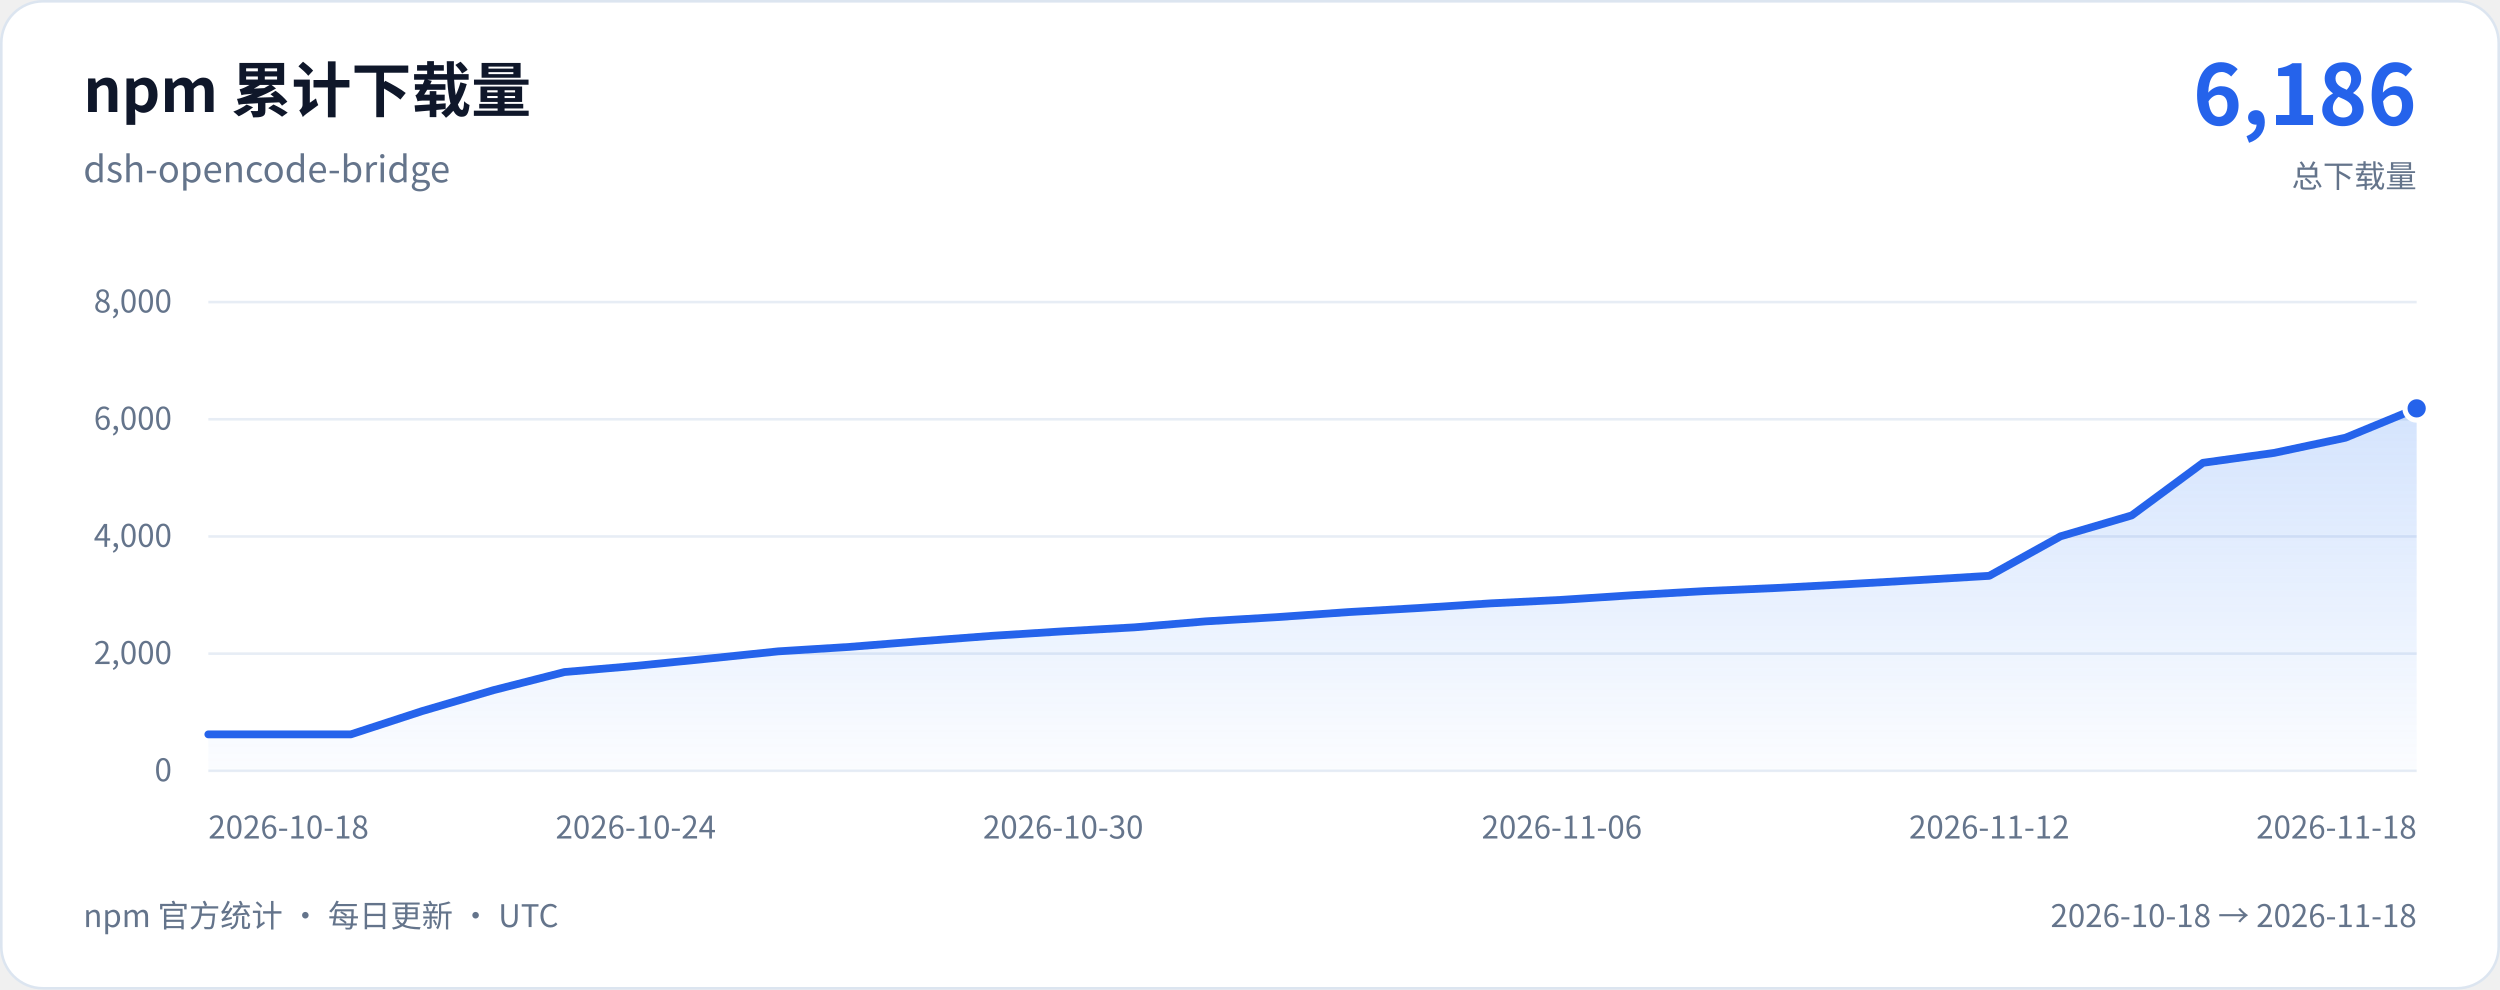
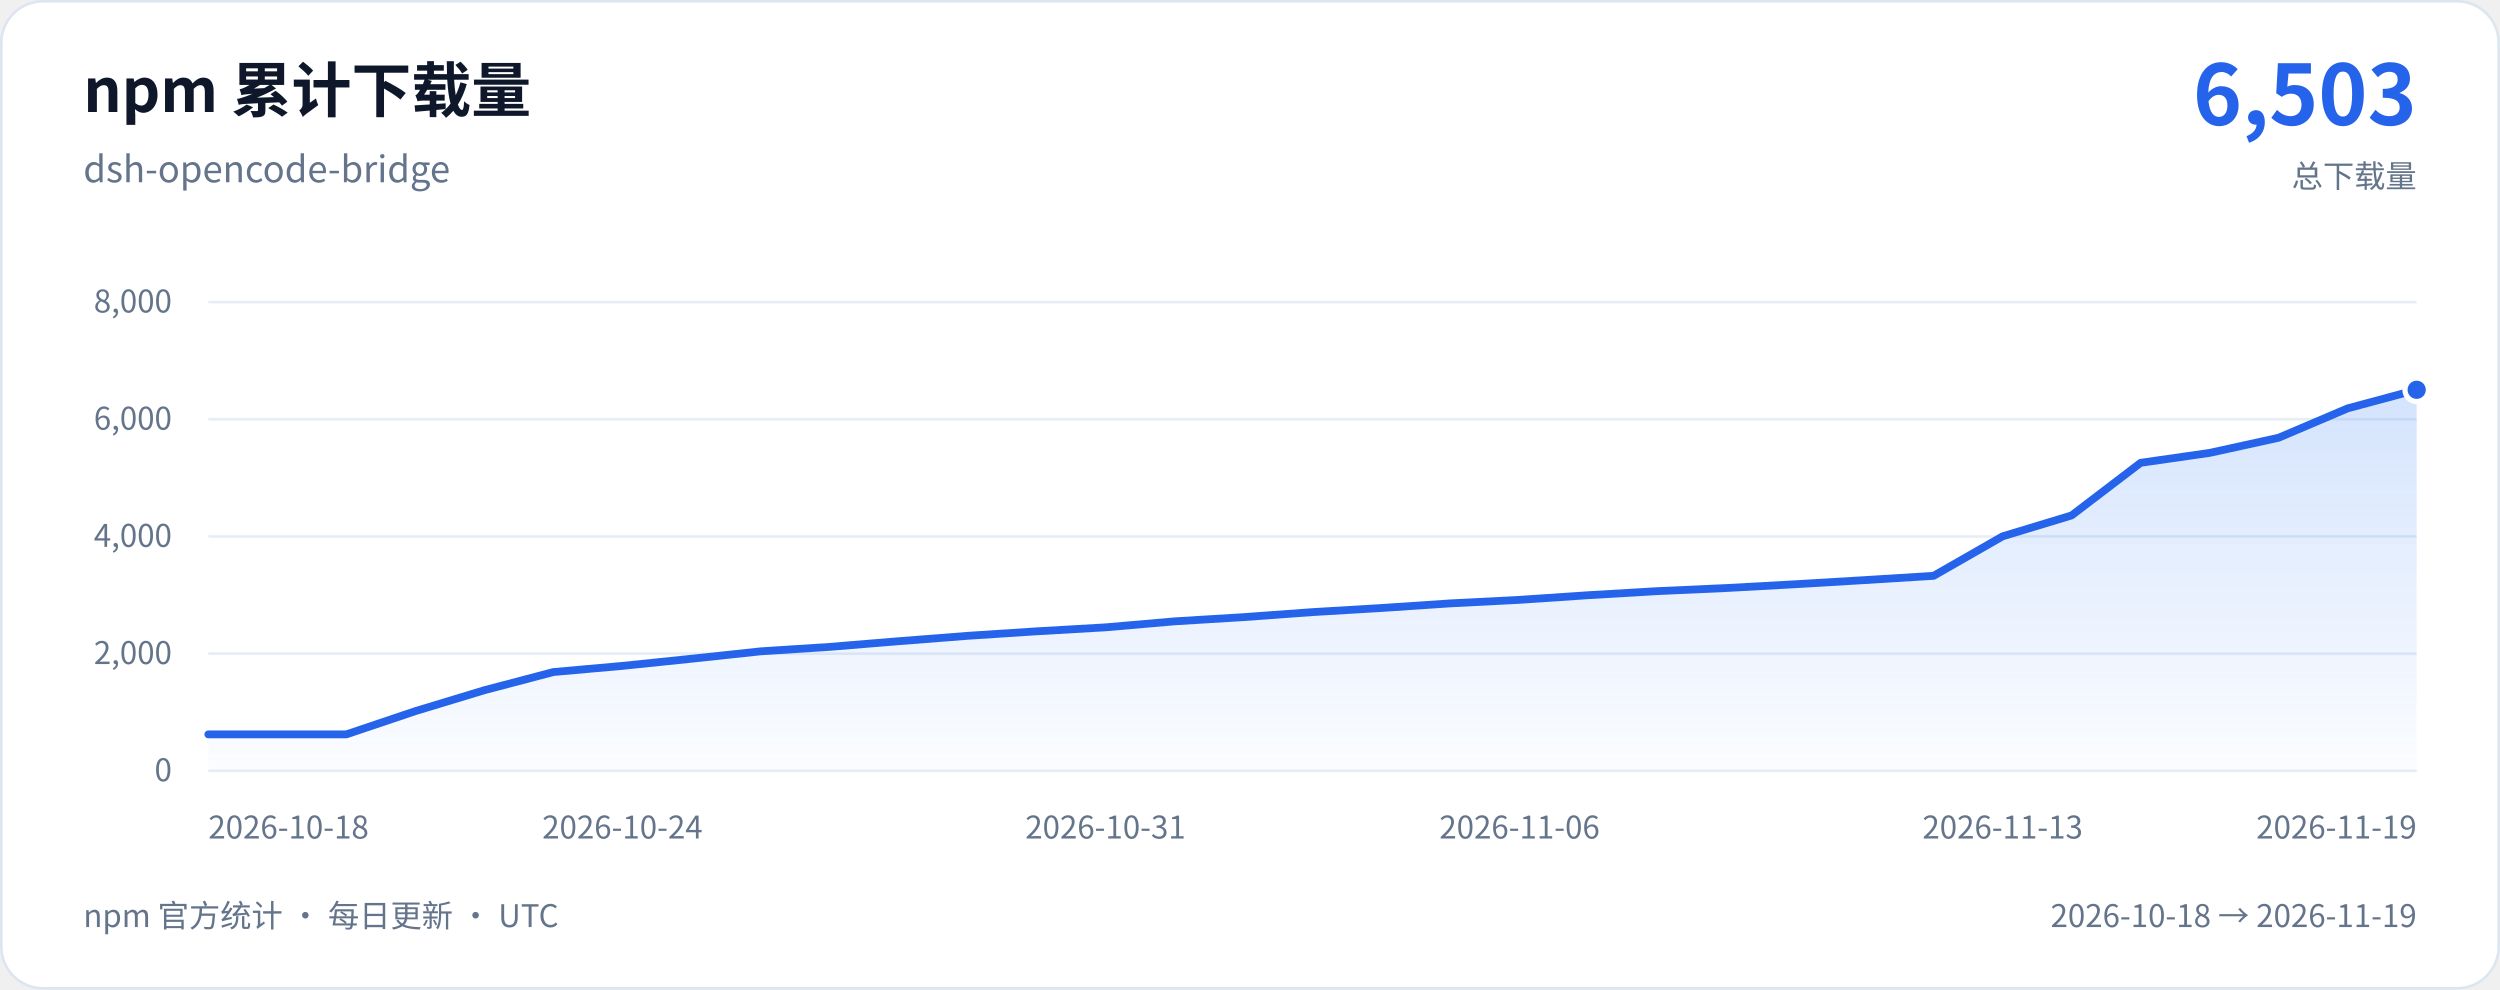
<svg xmlns="http://www.w3.org/2000/svg" width="960" height="380" viewBox="0 0 960 380" role="img" aria-labelledby="chart-title chart-description">
  <defs>
    <linearGradient id="download-area" x1="0" y1="0" x2="0" y2="1">
      <stop stop-color="#3b82f6" stop-opacity="0.22" />
      <stop offset="1" stop-color="#3b82f6" stop-opacity="0.02" />
    </linearGradient>
  </defs>
  <rect x="0.5" y="0.5" width="959" height="379" rx="16" fill="#ffffff" stroke="#dce5f0" />
  <g font-family="system-ui, -apple-system, 'Segoe UI', 'Noto Sans CJK SC', sans-serif">
    <text x="32" y="43" fill="#0f172a" font-size="23" font-weight="650">npm 累计下载量</text>
    <text x="32" y="70" fill="#64748b" font-size="14">dsh-opencode-bridge</text>
-     <text x="928" y="48" text-anchor="end" fill="#2563eb" font-size="32" font-weight="700">6,186</text>
+     <text x="928" y="48" text-anchor="end" fill="#2563eb" font-size="32" font-weight="700">6,503</text>
    <text x="928" y="72" text-anchor="end" fill="#64748b" font-size="12">总下载量</text>
    <line x1="80" y1="296" x2="928" y2="296" stroke="#e7edf5" />
    <text x="66" y="300" text-anchor="end" fill="#64748b" font-size="12">0</text>
    <line x1="80" y1="251" x2="928" y2="251" stroke="#e7edf5" />
    <text x="66" y="255" text-anchor="end" fill="#64748b" font-size="12">2,000</text>
    <line x1="80" y1="206" x2="928" y2="206" stroke="#e7edf5" />
    <text x="66" y="210" text-anchor="end" fill="#64748b" font-size="12">4,000</text>
    <line x1="80" y1="161" x2="928" y2="161" stroke="#e7edf5" />
    <text x="66" y="165" text-anchor="end" fill="#64748b" font-size="12">6,000</text>
    <line x1="80" y1="116" x2="928" y2="116" stroke="#e7edf5" />
    <text x="66" y="120" text-anchor="end" fill="#64748b" font-size="12">8,000</text>
-     <path d="M80 282 L107.35 282 L134.71 282 L162.06 273.07 L189.42 265.04 L216.77 258.06 L244.13 255.7 L271.48 252.96 L298.84 250.12 L326.19 248.41 L353.55 246.23 L380.9 244.16 L408.26 242.43 L435.61 240.9 L462.97 238.6 L490.32 236.98 L517.68 235.05 L545.03 233.47 L572.39 231.69 L599.74 230.34 L627.1 228.55 L654.45 226.99 L681.81 225.8 L709.16 224.34 L736.52 222.76 L763.87 221.12 L791.23 205.95 L818.58 197.92 L845.94 177.72 L873.29 173.91 L900.65 168.09 L928 156.81 L928 296 L80 296 Z" fill="url(#download-area)" />
-     <path d="M80 282 L107.35 282 L134.71 282 L162.06 273.07 L189.42 265.04 L216.77 258.06 L244.13 255.7 L271.48 252.96 L298.84 250.12 L326.19 248.41 L353.55 246.23 L380.9 244.16 L408.26 242.43 L435.61 240.9 L462.97 238.6 L490.32 236.98 L517.68 235.05 L545.03 233.47 L572.39 231.69 L599.74 230.34 L627.1 228.55 L654.45 226.99 L681.81 225.8 L709.16 224.34 L736.52 222.76 L763.87 221.12 L791.23 205.95 L818.58 197.92 L845.94 177.72 L873.29 173.91 L900.65 168.09 L928 156.81" fill="none" stroke="#2563eb" stroke-width="3" stroke-linecap="round" stroke-linejoin="round" />
-     <circle cx="928" cy="156.81" r="4.5" fill="#2563eb" stroke="#ffffff" stroke-width="2" />
+     <path d="M80 282 L106.5 282 L133 282 L159.5 273.07 L186 265.04 L212.5 258.06 L239 255.7 L265.5 252.96 L292 250.12 L318.5 248.41 L345 246.23 L371.5 244.16 L398 242.43 L424.5 240.9 L451 238.6 L477.5 236.98 L504 235.05 L530.5 233.47 L557 231.69 L583.5 230.34 L610 228.55 L636.5 226.99 L663 225.8 L689.5 224.34 L716 222.76 L742.5 221.12 L769 205.95 L795.5 197.92 L822 177.72 L848.5 173.91 L875 168.09 L901.5 156.81 L928 149.68 L928 296 L80 296 Z" fill="url(#download-area)" />
+     <path d="M80 282 L106.5 282 L133 282 L159.5 273.07 L186 265.04 L212.5 258.06 L239 255.7 L265.5 252.96 L292 250.12 L318.5 248.41 L345 246.23 L371.5 244.16 L398 242.43 L424.5 240.9 L451 238.6 L477.5 236.98 L504 235.05 L530.5 233.47 L557 231.69 L583.5 230.34 L610 228.55 L636.5 226.99 L663 225.8 L689.5 224.34 L716 222.76 L742.5 221.12 L769 205.95 L795.5 197.92 L822 177.72 L848.5 173.91 L875 168.09 L901.5 156.81 L928 149.68" fill="none" stroke="#2563eb" stroke-width="3" stroke-linecap="round" stroke-linejoin="round" />
+     <circle cx="928" cy="149.68" r="4.5" fill="#2563eb" stroke="#ffffff" stroke-width="2" />
    <text x="80" y="322" text-anchor="start" fill="#64748b" font-size="12">2026-10-18</text>
-     <text x="244.13" y="322" text-anchor="middle" fill="#64748b" font-size="12">2026-10-24</text>
-     <text x="408.26" y="322" text-anchor="middle" fill="#64748b" font-size="12">2026-10-30</text>
-     <text x="599.74" y="322" text-anchor="middle" fill="#64748b" font-size="12">2026-11-06</text>
-     <text x="763.87" y="322" text-anchor="middle" fill="#64748b" font-size="12">2026-11-12</text>
-     <text x="928" y="322" text-anchor="end" fill="#64748b" font-size="12">2026-11-18</text>
+     <text x="239" y="322" text-anchor="middle" fill="#64748b" font-size="12">2026-10-24</text>
+     <text x="424.5" y="322" text-anchor="middle" fill="#64748b" font-size="12">2026-10-31</text>
+     <text x="583.5" y="322" text-anchor="middle" fill="#64748b" font-size="12">2026-11-06</text>
+     <text x="769" y="322" text-anchor="middle" fill="#64748b" font-size="12">2026-11-13</text>
+     <text x="928" y="322" text-anchor="end" fill="#64748b" font-size="12">2026-11-19</text>
    <text x="32" y="356" fill="#64748b" font-size="12">npm 官方统计 · 每日更新 · UTC</text>
-     <text x="928" y="356" text-anchor="end" fill="#64748b" font-size="12">2026-10-18 → 2026-11-18</text>
+     <text x="928" y="356" text-anchor="end" fill="#64748b" font-size="12">2026-10-18 → 2026-11-19</text>
  </g>
</svg>
